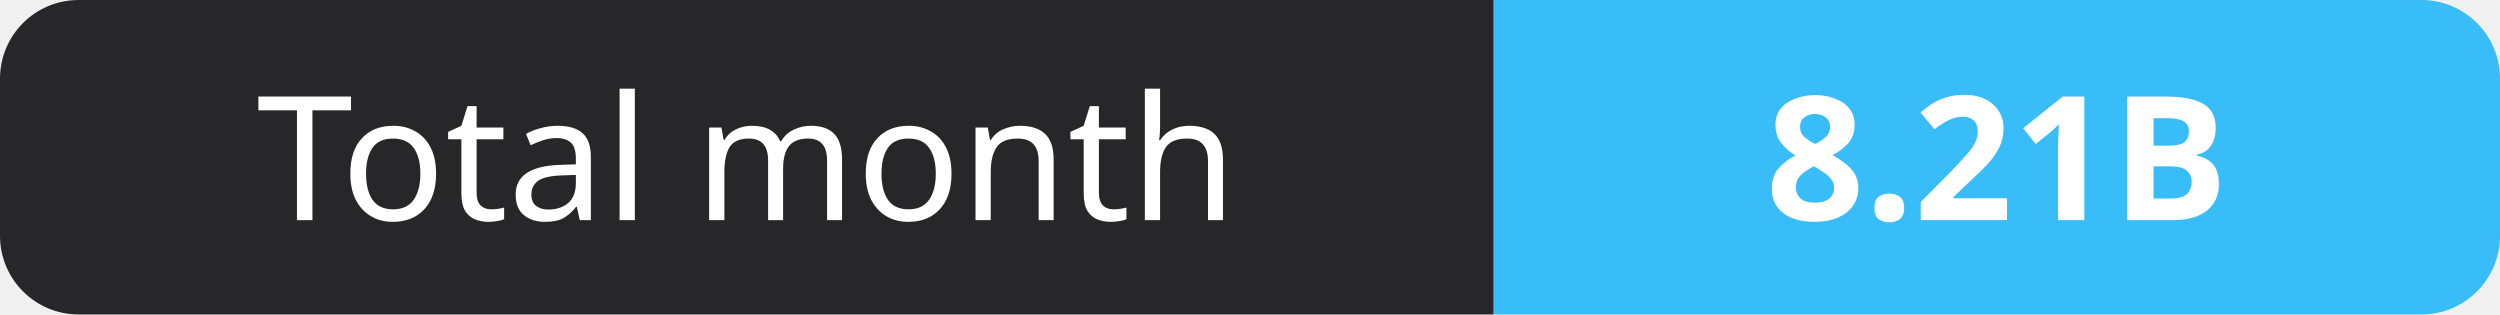
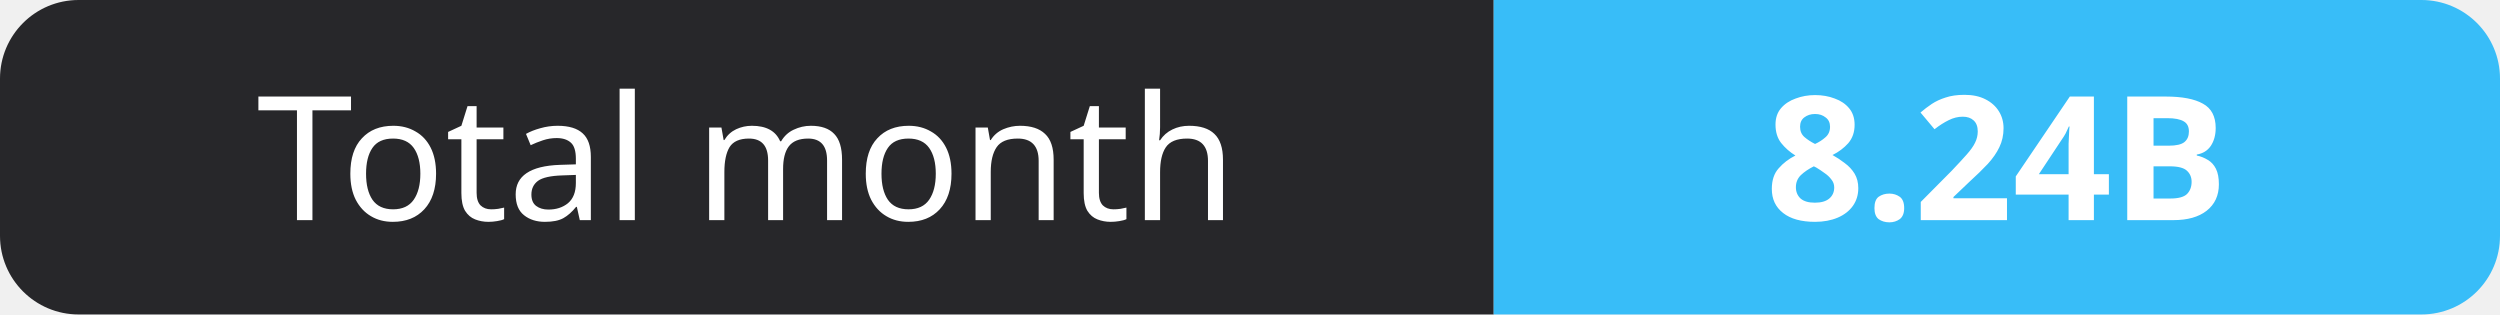
- <svg xmlns="http://www.w3.org/2000/svg" width="159" height="20" role="img" aria-label="Total month: 8.21B">
+ <svg xmlns="http://www.w3.org/2000/svg" width="159" height="20" role="img" aria-label="Total month: 8.24B">
  <clipPath id="r">
    <rect width="159" height="20" rx="5" fill="#fff" />
  </clipPath>
  <g clip-path="url(#r)">
    <rect width="95" height="20" fill="#27272a" />
    <rect x="95" width="64" height="20" fill="#38bdf8" />
  </g>
  <g fill="#fff" text-anchor="middle" font-family="Verdana,Geneva,sans-serif" font-size="11">
    <text x="47.5" y="14">Total month</text>
-     <text x="127.0" y="14" font-weight="700">8.21B</text>
+     <text x="127.0" y="14" font-weight="700">8.24B</text>
  </g>
</svg>
